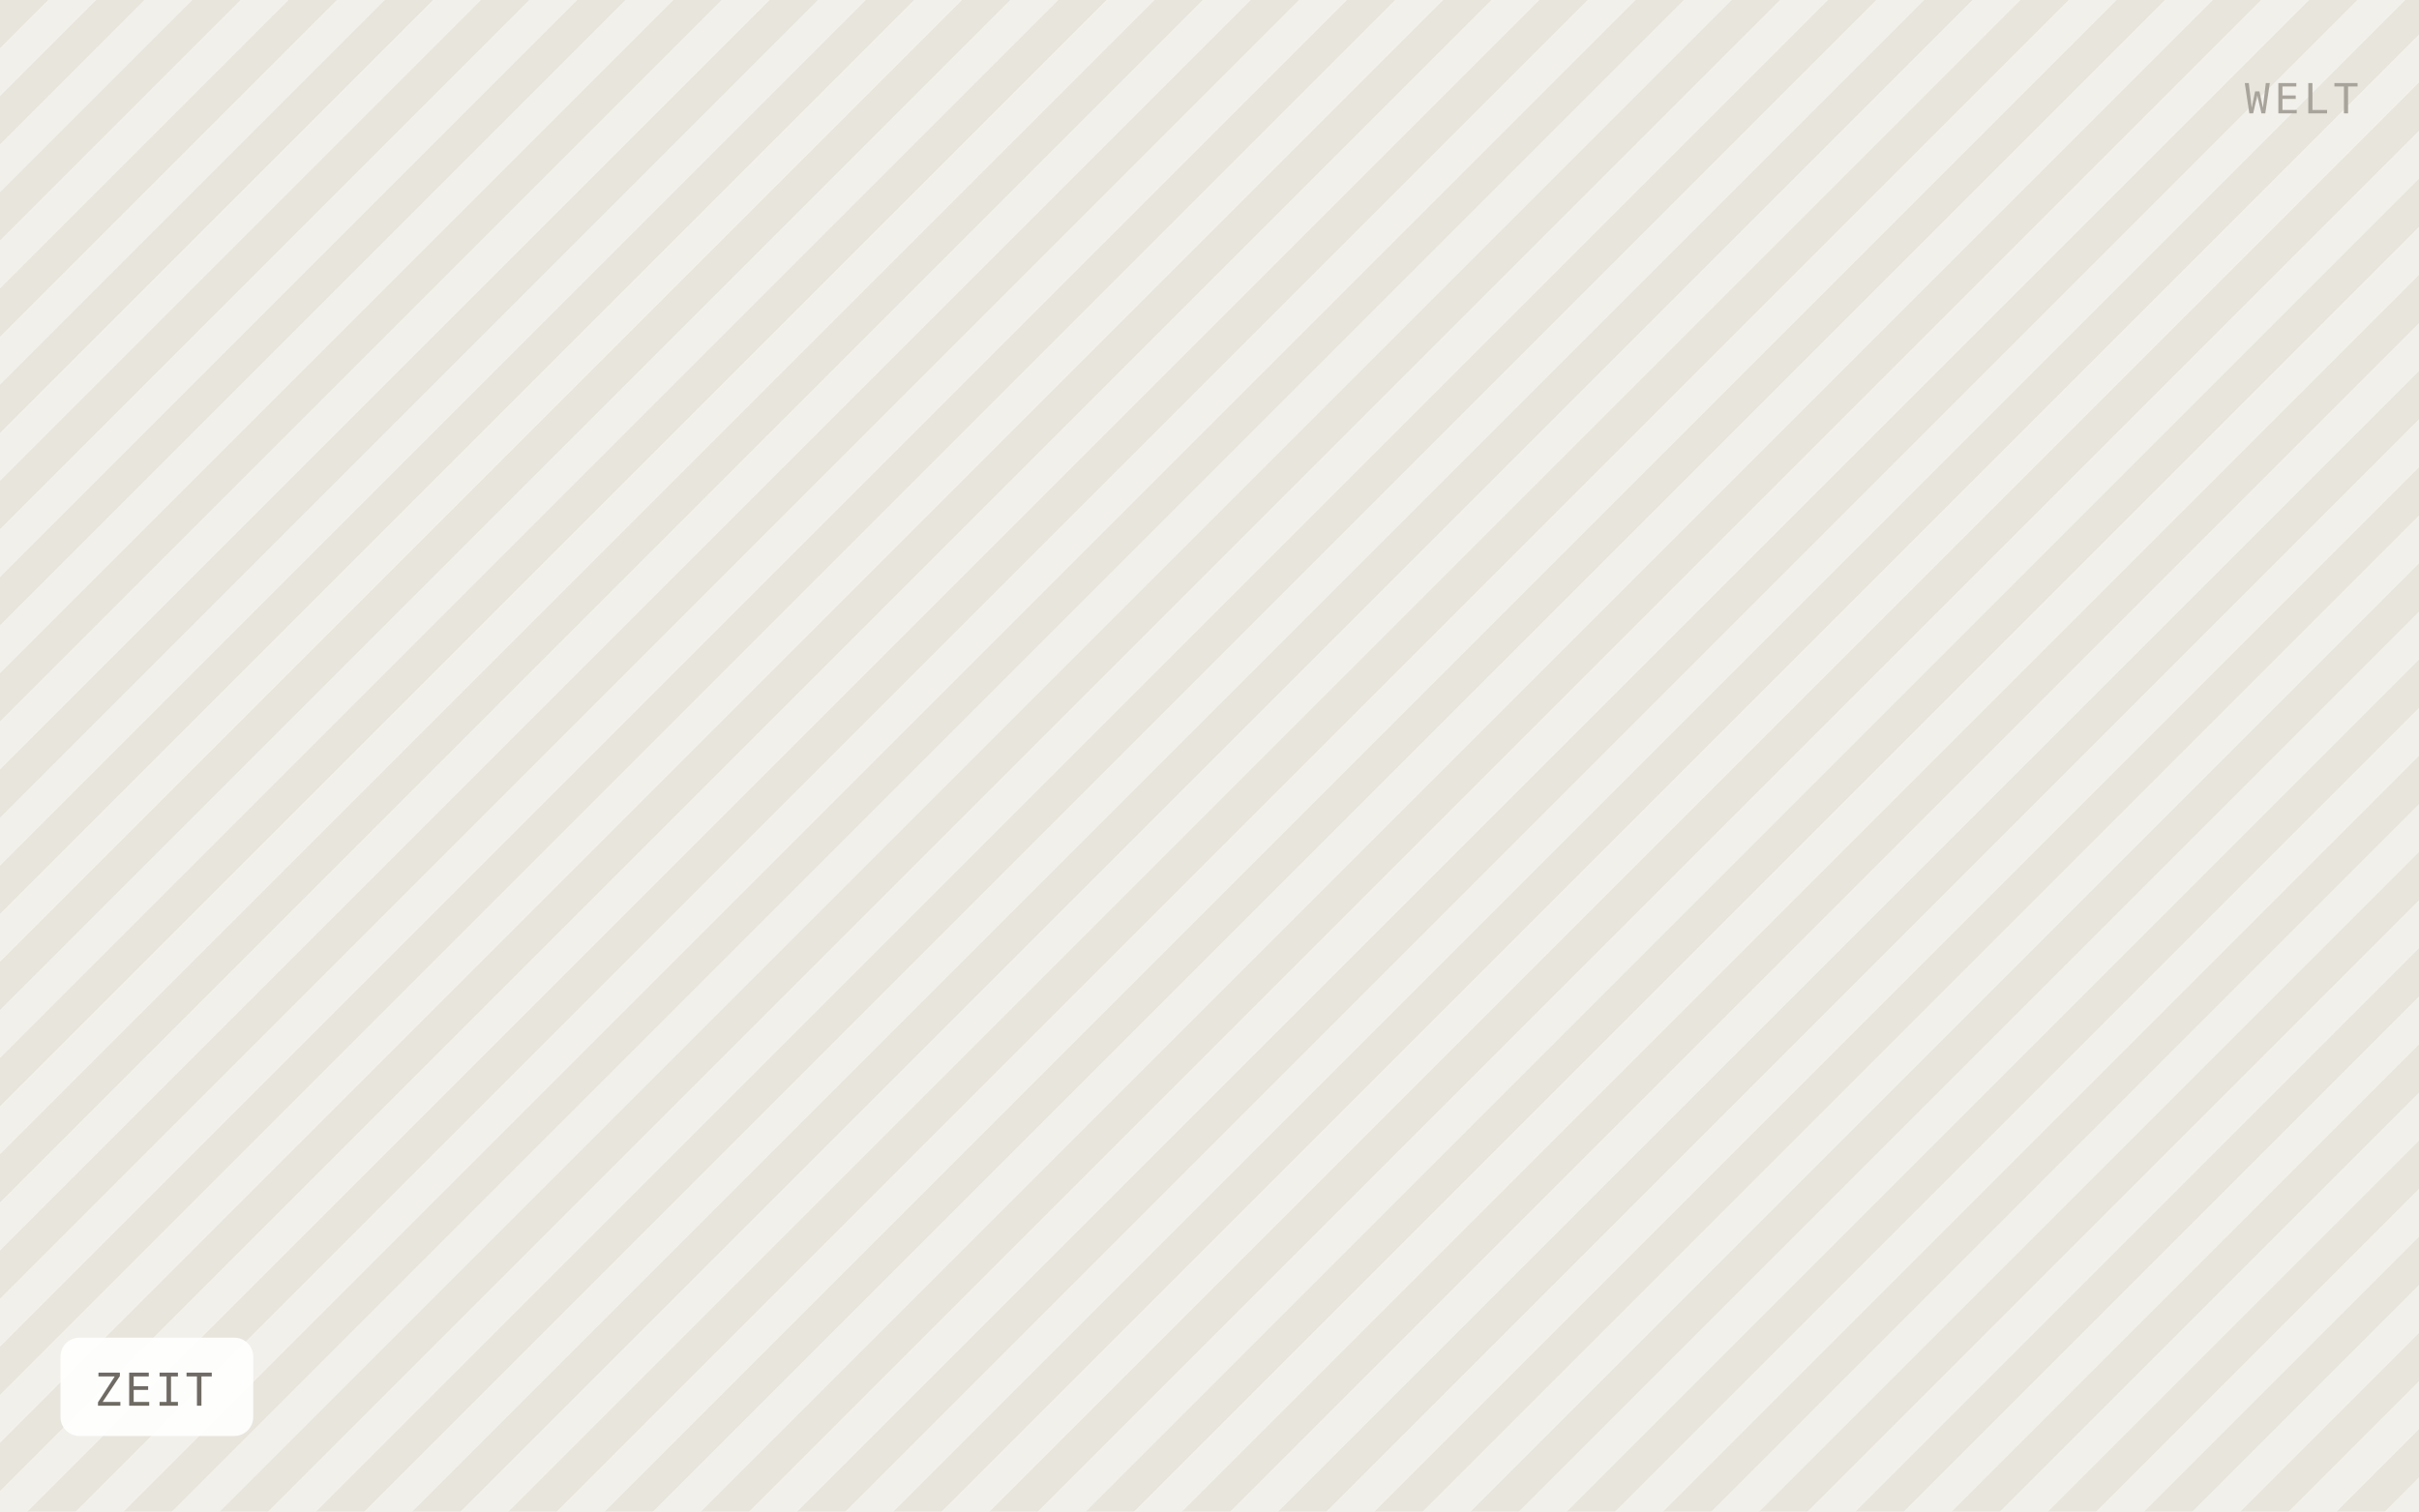
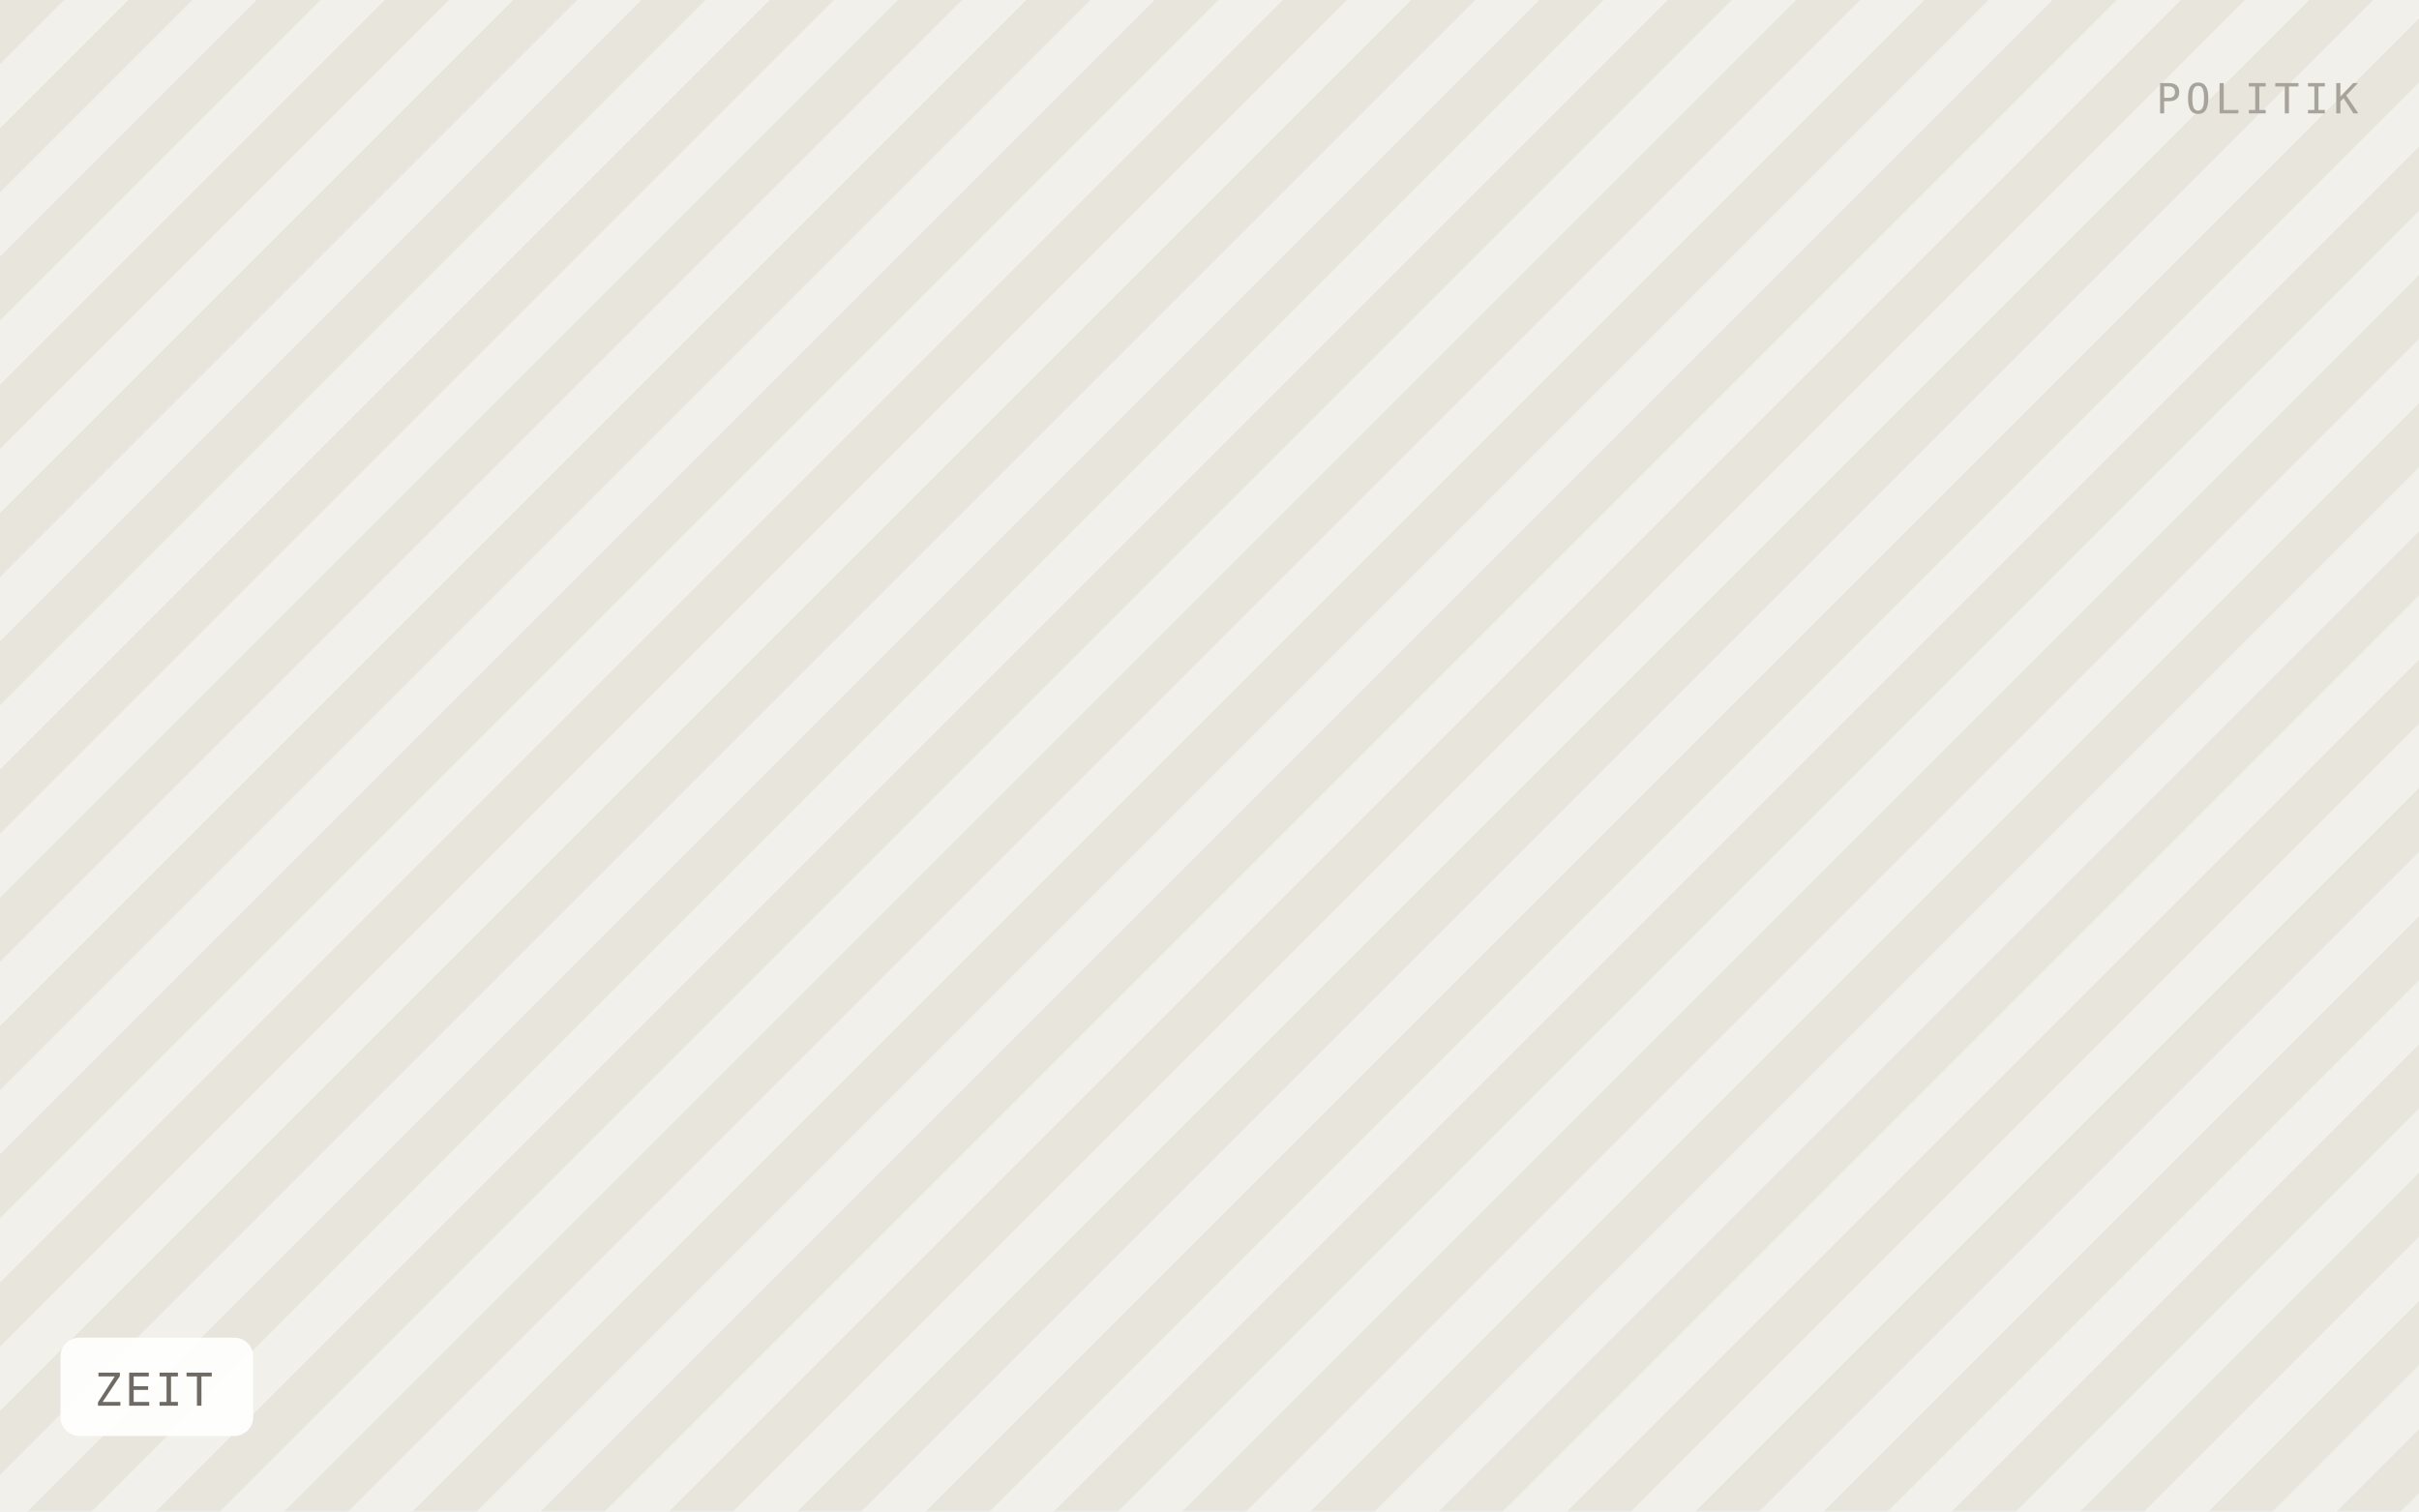
<svg xmlns="http://www.w3.org/2000/svg" viewBox="0 0 640 400" width="640" height="400" role="img" aria-label="ZEIT">
  <defs>
-     <pattern id="h" width="18" height="18" patternTransform="rotate(45)" patternUnits="userSpaceOnUse">
-       <rect width="18" height="18" fill="#f2f0ea" />
-       <rect width="9" height="18" fill="#e8e5dd" />
+     <pattern id="h" width="24" height="24" patternTransform="rotate(45)" patternUnits="userSpaceOnUse">
+       <rect width="24" height="24" fill="#f2f0ea" />
+       <rect width="12" height="24" fill="#e8e5dd" />
    </pattern>
  </defs>
  <rect width="640" height="400" fill="url(#h)" />
  <rect x="16" y="354" width="51" height="26" rx="5" fill="#ffffff" fill-opacity="0.92" />
  <text x="25" y="372" font-family="IBM Plex Mono, Menlo, monospace" font-size="12" letter-spacing="0.8" fill="#6f6b64">ZEIT</text>
-   <text x="624" y="30" text-anchor="end" font-family="IBM Plex Mono, Menlo, monospace" font-size="11" letter-spacing="1.2" fill="#a8a49c">WELT</text>
+   <text x="624" y="30" text-anchor="end" font-family="IBM Plex Mono, Menlo, monospace" font-size="11" letter-spacing="1.2" fill="#a8a49c">POLITIK</text>
</svg>
